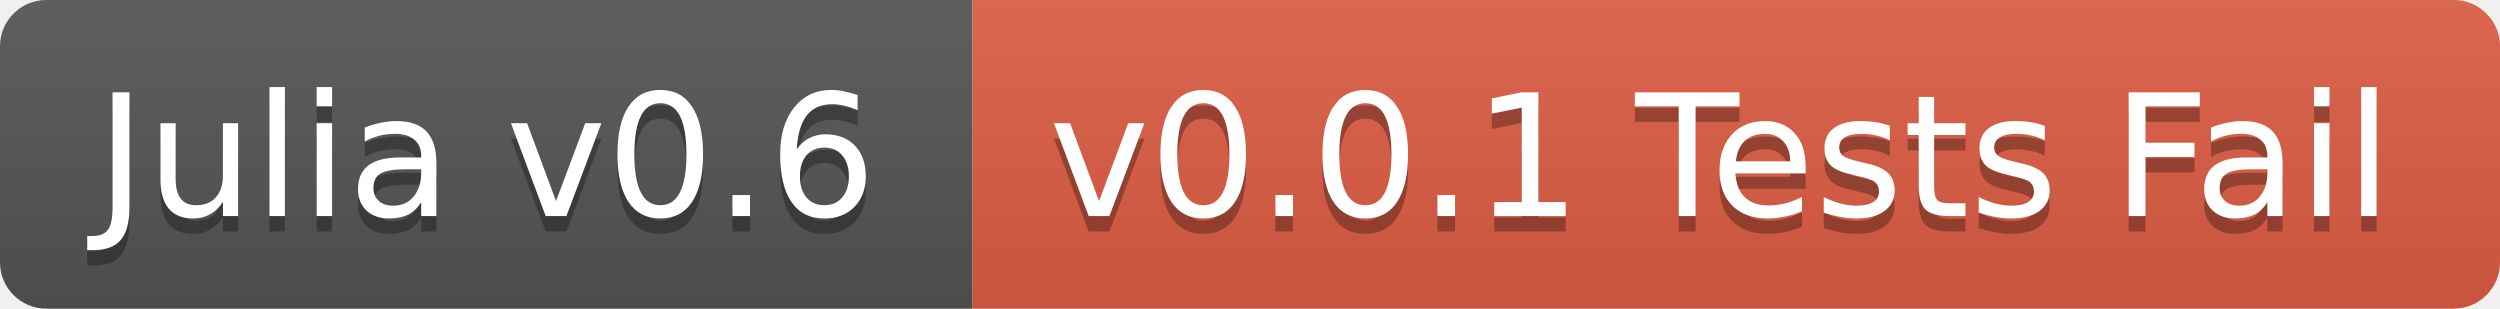
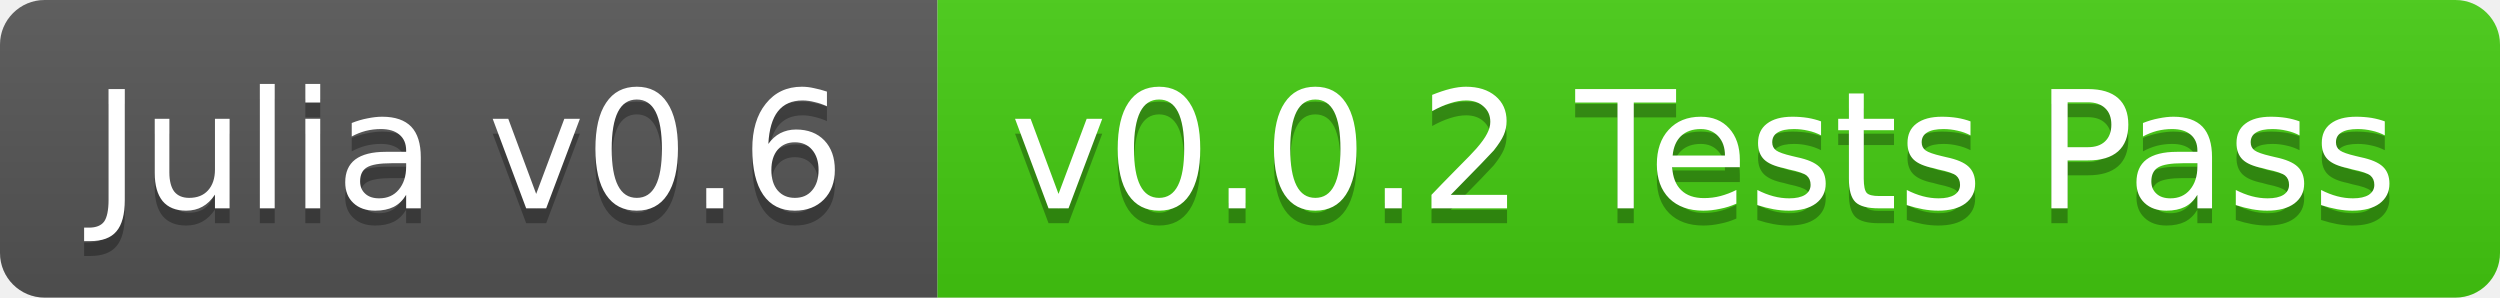
- <svg xmlns="http://www.w3.org/2000/svg" width="162" height="20">
+ <svg xmlns="http://www.w3.org/2000/svg" width="168" height="20">
  <linearGradient id="b" x2="0" y2="100%">
    <stop offset="0" stop-color="#bbb" stop-opacity=".1" />
    <stop offset="1" stop-opacity=".1" />
  </linearGradient>
  <clipPath id="a">
-     <rect width="162" height="20" rx="3" fill="#fff" />
+     <rect width="168" height="20" rx="3" fill="#fff" />
  </clipPath>
  <g clip-path="url(#a)">
    <path fill="#555" d="M0 0h63v20H0z" />
-     <path fill="#e05d44" d="M63 0h99v20H63z" />
-     <path fill="url(#b)" d="M0 0h162v20H0z" />
+     <path fill="#4c1" d="M63 0h105v20H63z" />
+     <path fill="url(#b)" d="M0 0h168v20H0z" />
  </g>
  <g fill="#fff" text-anchor="middle" font-family="DejaVu Sans,Verdana,Geneva,sans-serif" font-size="11">
    <text x="31.5" y="15" fill="#010101" fill-opacity=".3">Julia v0.6</text>
    <text x="31.5" y="14">Julia v0.6</text>
-     <text x="111.5" y="15" fill="#010101" fill-opacity=".3">v0.0.1 Tests Fail</text>
-     <text x="111.5" y="14">v0.0.1 Tests Fail</text>
+     <text x="114.5" y="15" fill="#010101" fill-opacity=".3">v0.0.2 Tests Pass</text>
+     <text x="114.5" y="14">v0.0.2 Tests Pass</text>
  </g>
</svg>
